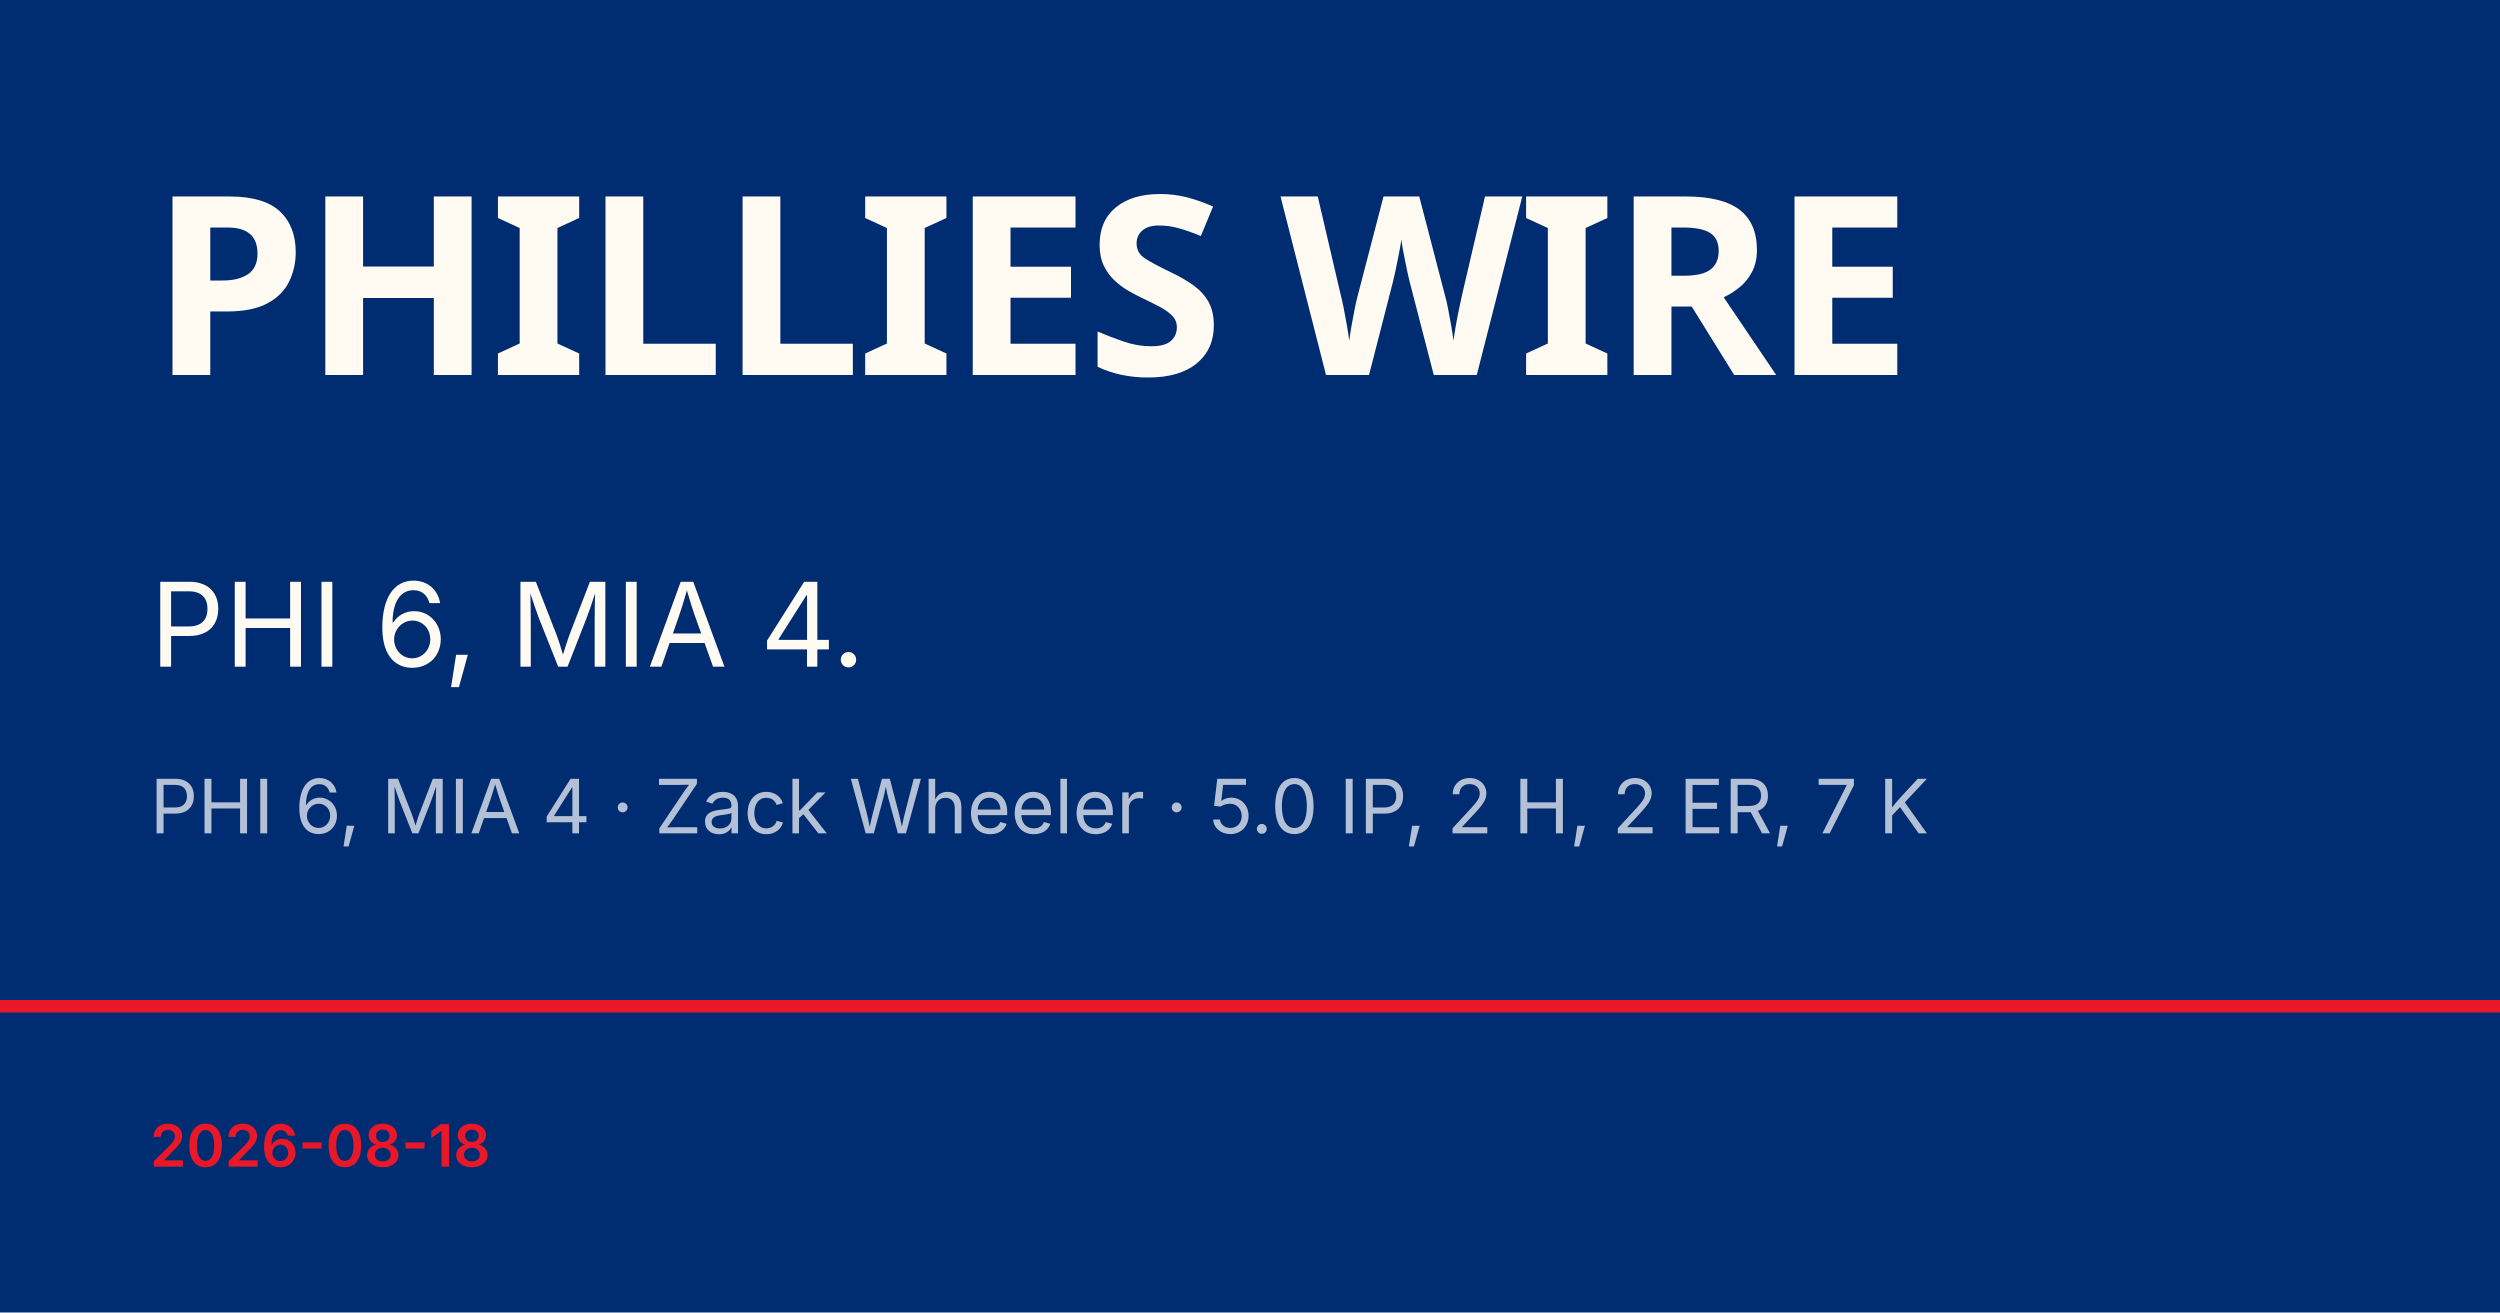
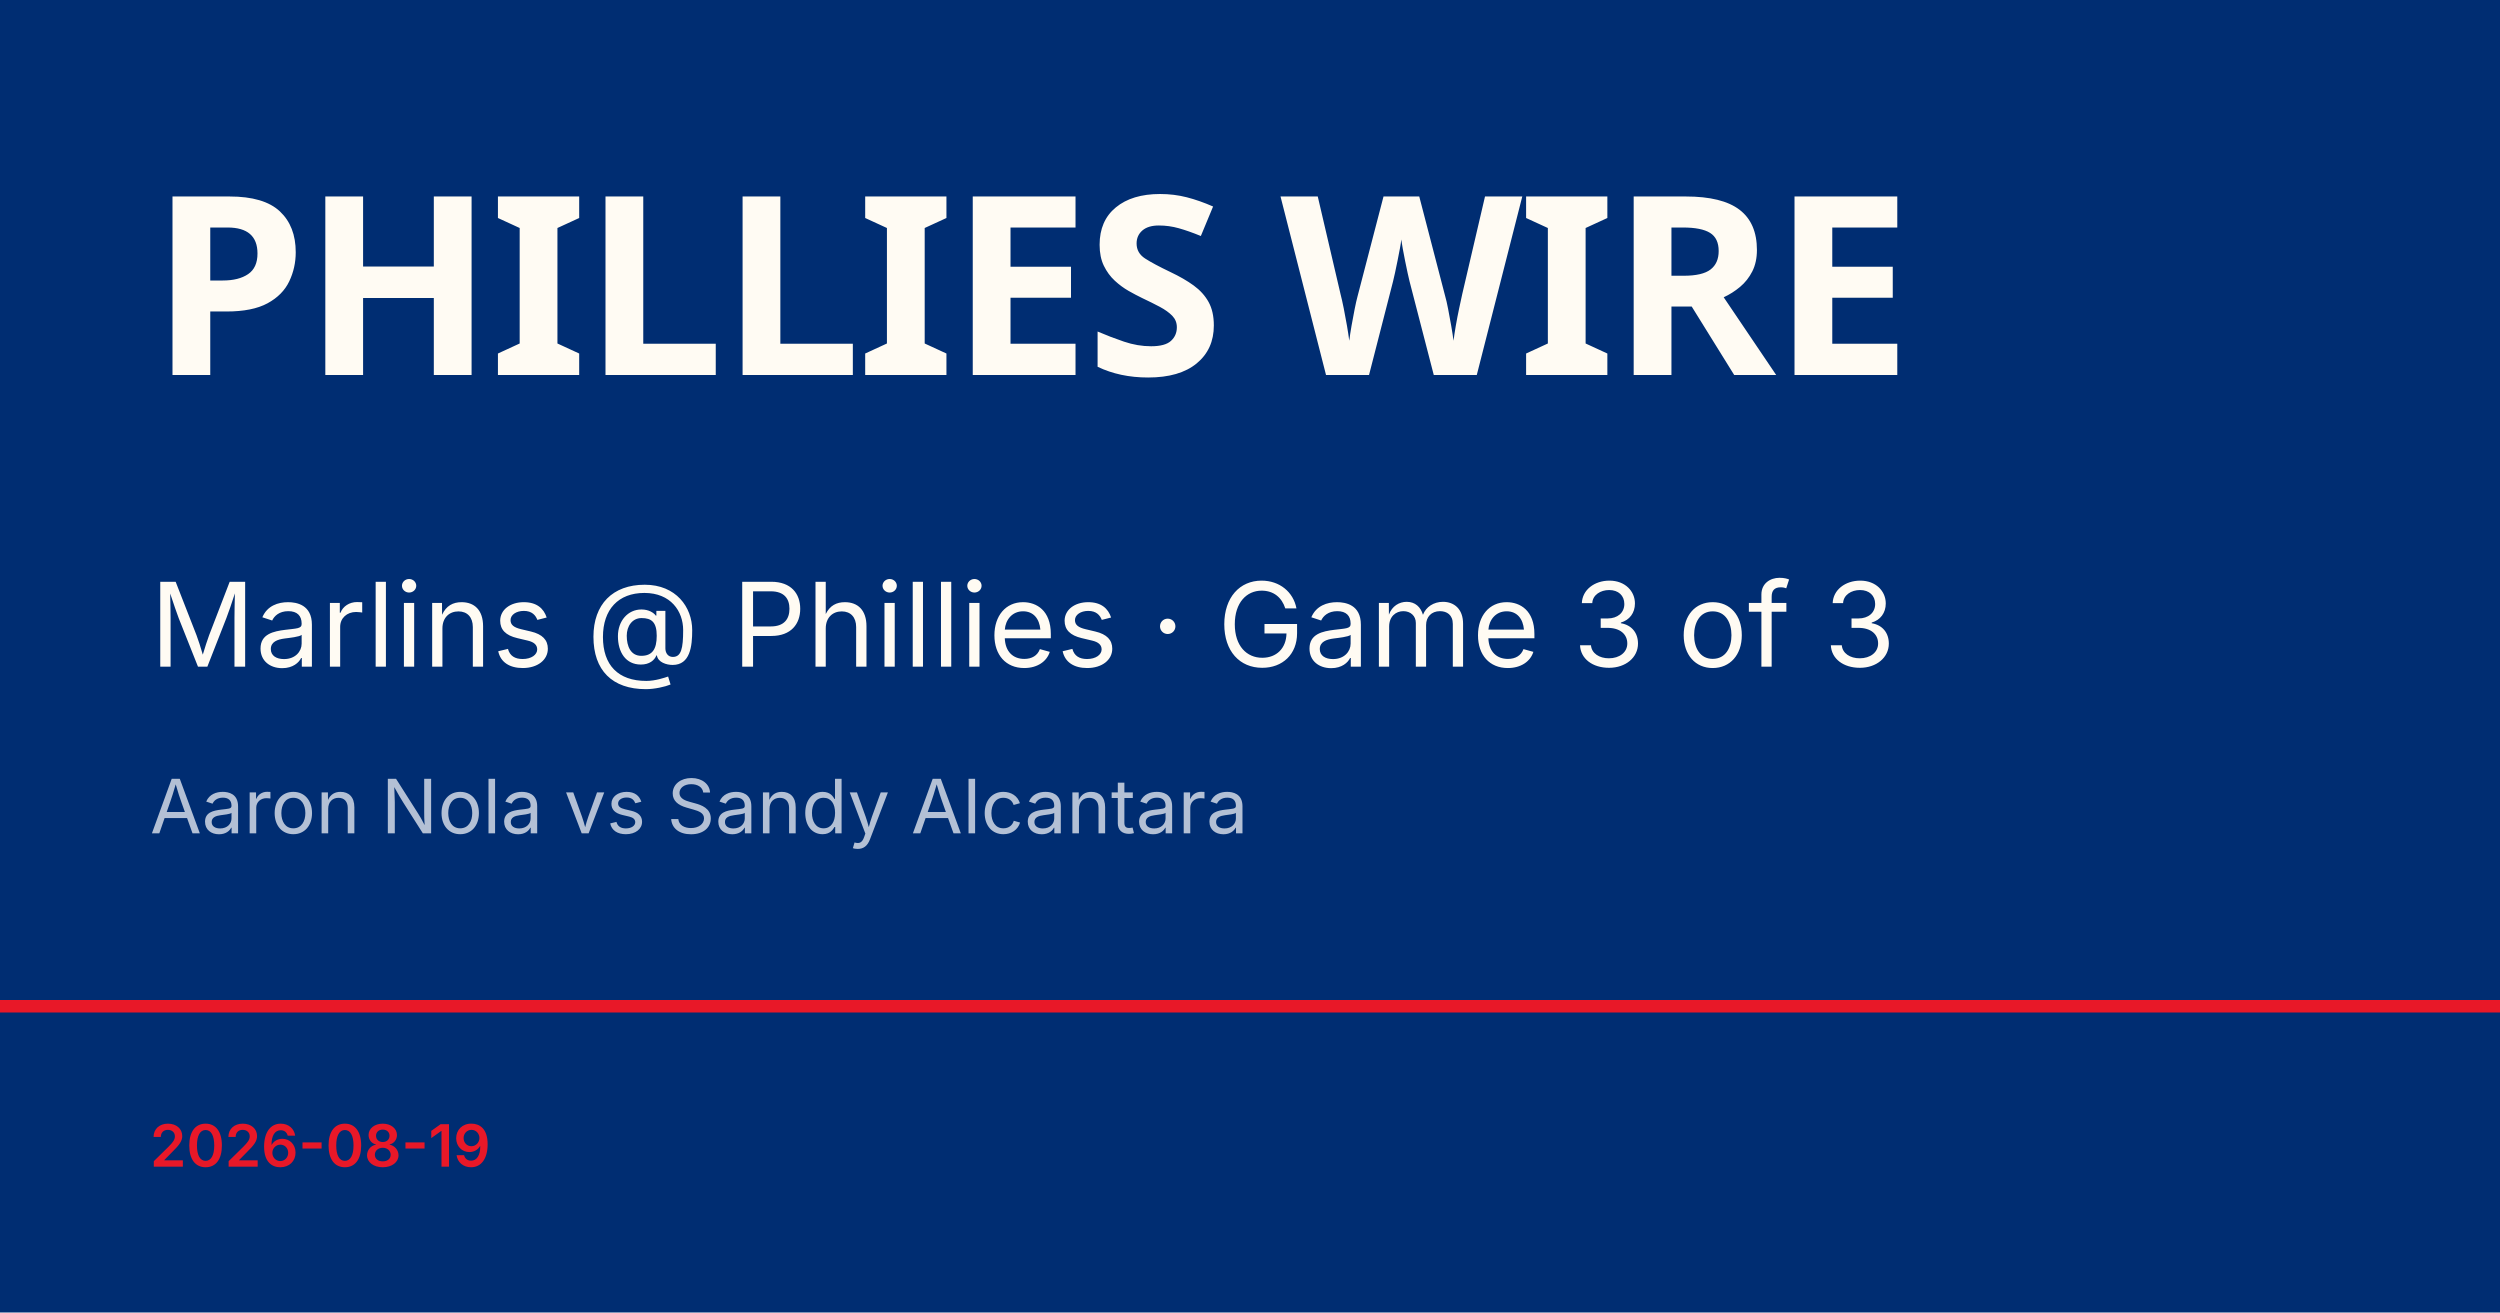
<svg xmlns="http://www.w3.org/2000/svg" viewBox="0 0 1200 630">
  <rect width="1200" height="630" fill="#002d72" />
  <rect y="480" width="1200" height="6" fill="#e81828" />
  <text x="72" y="180" font-family="Barlow Condensed, Impact, sans-serif" font-size="120" font-weight="900" fill="#fffbf3" letter-spacing="-2">PHILLIES WIRE</text>
-   <text x="72" y="320" font-family="Inter, Helvetica, sans-serif" font-size="56" fill="#fffbf3">PHI 6, MIA 4.</text>
-   <text x="72" y="400" font-family="Inter, Helvetica, sans-serif" font-size="36" fill="rgba(255,255,255,0.7)">PHI 6, MIA 4 · Zack Wheeler · 5.0 IP, 2 H, 2 ER, 7 K</text>
-   <text x="72" y="560" font-family="Inter, Helvetica, sans-serif" font-size="28" fill="#e81828" font-weight="600">2026-08-18</text>
+   <text x="72" y="320" font-family="Inter, Helvetica, sans-serif" font-size="56" fill="#fffbf3">Marlins @ Phillies · Game 3 of 3</text>
+   <text x="72" y="400" font-family="Inter, Helvetica, sans-serif" font-size="36" fill="rgba(255,255,255,0.7)">Aaron Nola vs Sandy Alcantara</text>
+   <text x="72" y="560" font-family="Inter, Helvetica, sans-serif" font-size="28" fill="#e81828" font-weight="600">2026-08-19</text>
</svg>
